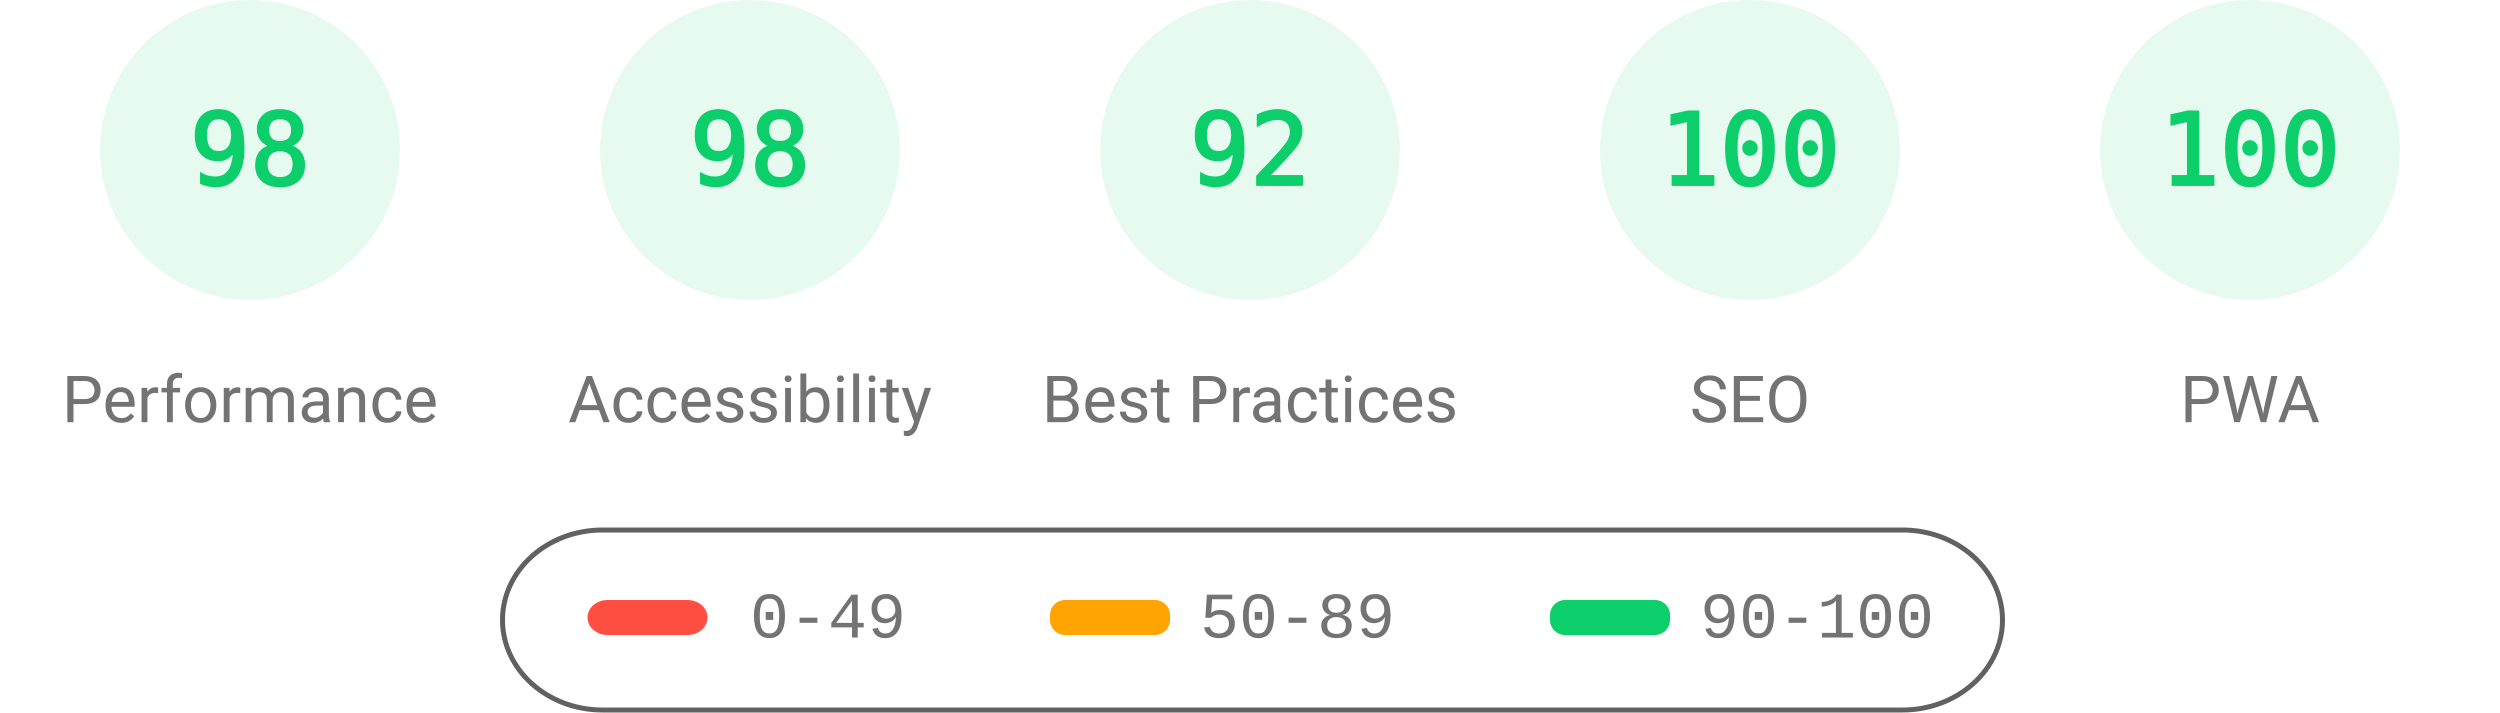
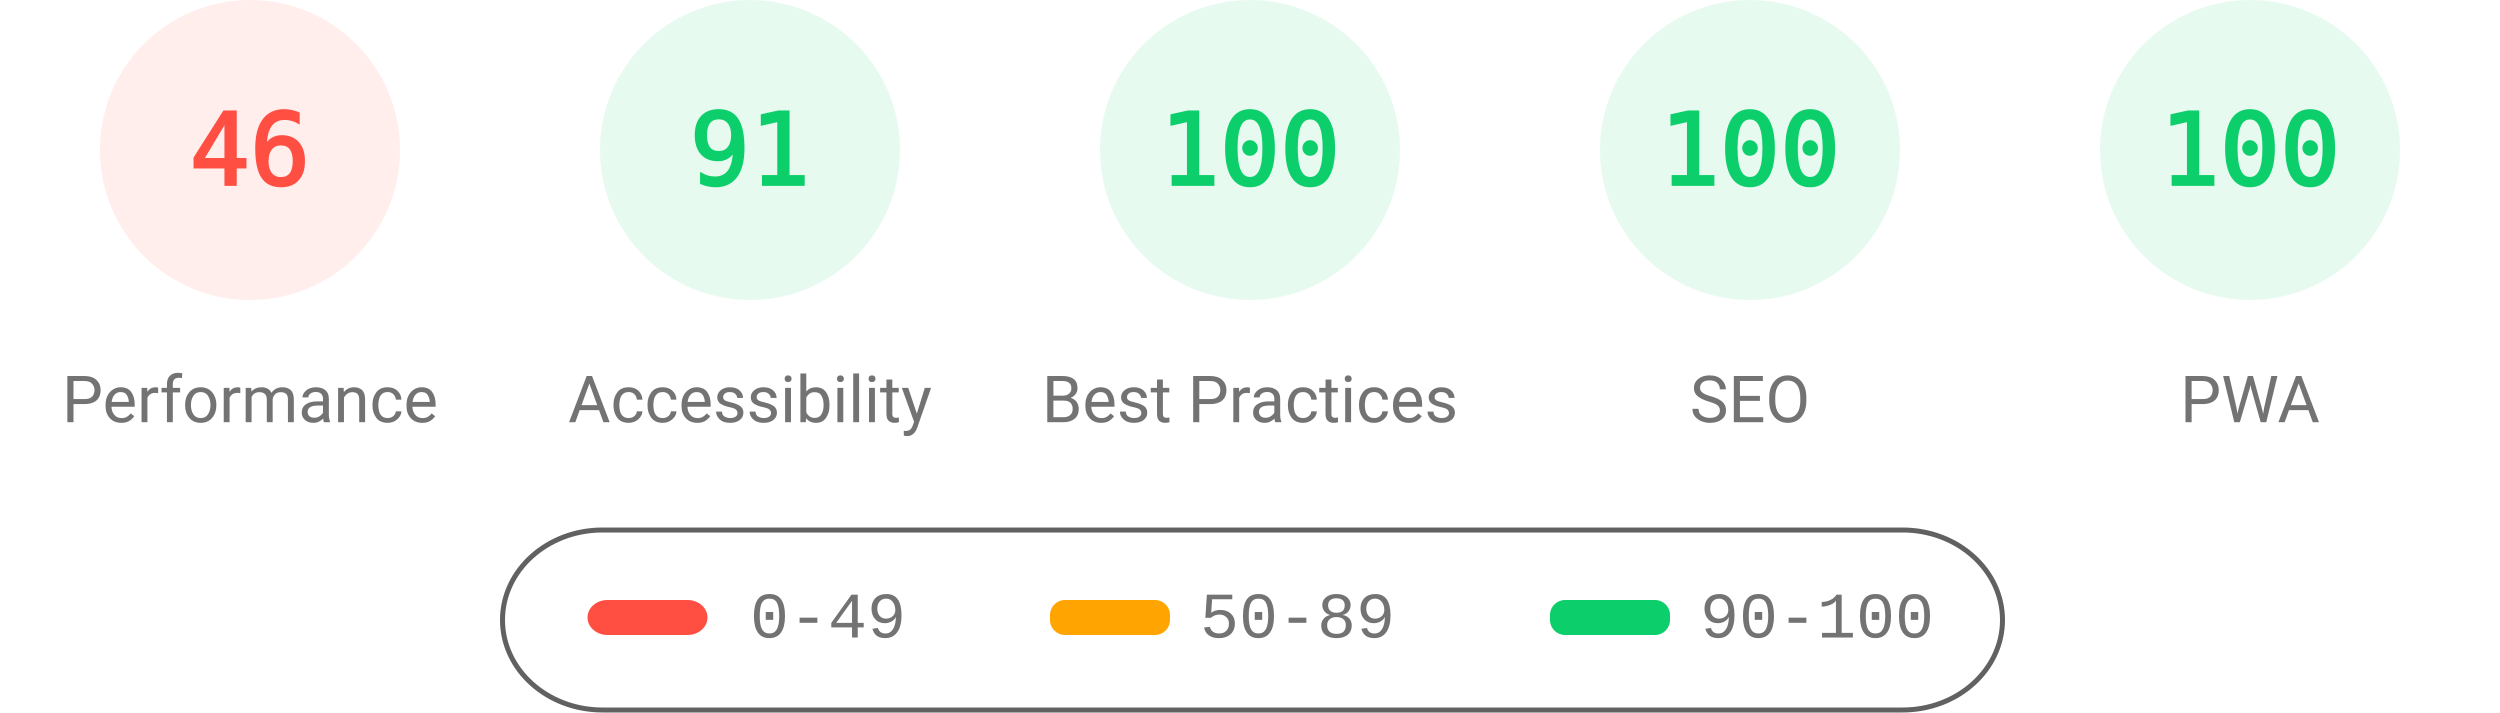
<svg xmlns="http://www.w3.org/2000/svg" fill="none" width="1000" height="285">
  <style>.gauge-base{opacity:.1}.gauge-arc{fill:none;animation-delay:250ms;stroke-linecap:round;transform:rotate(-90deg);transform-origin:100px 60px;animation:load-gauge 1s ease forwards}.guage-text{font-size:40px;font-family:monospace;text-align:center}.guage-red{color:#ff4e42;fill:#ff4e42;stroke:#ff4e42}.guage-orange{color:#ffa400;fill:#ffa400;stroke:#ffa400}.guage-green{color:#0cce6b;fill:#0cce6b;stroke:#0cce6b}.guage-undefined{color:#5c5c5c;fill:#5c5c5c;stroke:#5c5c5c}.guage-title{color:#737373;fill:#737373;stroke:none;font-size:26px;line-height:26px;font-family:Roboto,Halvetica,Arial,sans-serif}@keyframes load-gauge{from{stroke-dasharray:0 352.858}}</style>
-   <svg class="guage-div guage-perf guage-green" viewBox="0 0 200 200" width="200" height="200">
+   <svg class="guage-div guage-perf guage-red" viewBox="0 0 200 200" width="200" height="200">
    <circle class="gauge-base" r="56" cx="100" cy="60" stroke-width="8" />
-     <circle class="gauge-arc guage-arc-1" r="56" cx="100" cy="60" stroke-width="8" style="stroke-dasharray:344.821,351.858" />
-     <text class="guage-text" x="100" y="60" alignment-baseline="central" dominant-baseline="central" text-anchor="middle">98</text>
+     <circle class="gauge-arc guage-arc-1" r="56" cx="100" cy="60" stroke-width="8" style="stroke-dasharray:161.855,351.858" />
+     <text class="guage-text" x="100" y="60" alignment-baseline="central" dominant-baseline="central" text-anchor="middle">46</text>
    <text class="guage-title" x="100" y="160" alignment-baseline="central" dominant-baseline="central" text-anchor="middle">Performance</text>
  </svg>
  <svg class="guage-div guage-acc guage-green" viewBox="0 0 200 200" width="200" height="200" x="200">
    <circle class="gauge-base" r="56" cx="100" cy="60" stroke-width="8" />
-     <circle class="gauge-arc guage-arc-2" r="56" cx="100" cy="60" stroke-width="8" style="stroke-dasharray:344.821,351.858" />
-     <text class="guage-text" x="100" y="60" alignment-baseline="central" dominant-baseline="central" text-anchor="middle">98</text>
+     <circle class="gauge-arc guage-arc-2" r="56" cx="100" cy="60" stroke-width="8" style="stroke-dasharray:320.191,351.858" />
+     <text class="guage-text" x="100" y="60" alignment-baseline="central" dominant-baseline="central" text-anchor="middle">91</text>
    <text class="guage-title" x="100" y="160" alignment-baseline="central" dominant-baseline="central" text-anchor="middle">Accessibility</text>
  </svg>
  <svg class="guage-div guage-best guage-green" viewBox="0 0 200 200" width="200" height="200" x="400">
    <circle class="gauge-base" r="56" cx="100" cy="60" stroke-width="8" />
-     <circle class="gauge-arc guage-arc-3" r="56" cx="100" cy="60" stroke-width="8" style="stroke-dasharray:323.709,351.858" />
-     <text class="guage-text" x="100" y="60" alignment-baseline="central" dominant-baseline="central" text-anchor="middle">92</text>
+     <circle class="gauge-arc guage-arc-3" r="56" cx="100" cy="60" stroke-width="8" style="stroke-dasharray:351.858,351.858" />
+     <text class="guage-text" x="100" y="60" alignment-baseline="central" dominant-baseline="central" text-anchor="middle">100</text>
    <text class="guage-title" x="100" y="160" alignment-baseline="central" dominant-baseline="central" text-anchor="middle">Best Practices</text>
  </svg>
  <svg class="guage-div guage-seo guage-green" viewBox="0 0 200 200" width="200" height="200" x="600">
    <circle class="gauge-base" r="56" cx="100" cy="60" stroke-width="8" />
    <circle class="gauge-arc guage-arc-4" r="56" cx="100" cy="60" stroke-width="8" style="stroke-dasharray:351.858,351.858" />
    <text class="guage-text" x="100" y="60" alignment-baseline="central" dominant-baseline="central" text-anchor="middle">100</text>
    <text class="guage-title" x="100" y="160" alignment-baseline="central" dominant-baseline="central" text-anchor="middle">SEO</text>
  </svg>
  <svg class="guage-div guage-pwa guage-green" viewBox="0 0 200 200" width="200" height="200" x="800">
    <circle class="gauge-base" r="56" cx="100" cy="60" stroke-width="8" />
    <circle class="gauge-arc guage-arc-4" r="56" cx="100" cy="60" stroke-width="8" style="stroke-dasharray:351.858,351.858" />
    <text class="guage-text" x="100" y="60" alignment-baseline="central" dominant-baseline="central" text-anchor="middle">100</text>
    <text class="guage-title" x="100" y="160" alignment-baseline="central" dominant-baseline="central" text-anchor="middle">PWA</text>
  </svg>
  <svg width="604" height="76" x="200" y="210">
    <path fill="none" id="canvas_background" d="M-1-1h604v80H-1z" />
    <rect fill-opacity="0" stroke="#616161" stroke-width="2" rx="40" id="svg_2" height="72" width="600" y="2" x="1" fill="#000" />
    <rect stroke="#000" rx="8" id="svg_3" height="14" width="48" y="30" x="35" stroke-opacity="null" stroke-width="0" fill="#ff4e42" />
    <rect stroke="#000" rx="6" id="svg_4" height="14" width="48" y="30" x="220" stroke-opacity="null" stroke-width="0" fill="#ffa400" />
    <rect stroke="#000" rx="6" id="svg_5" height="14" width="48" y="30" x="420" stroke-opacity="null" stroke-width="0" fill="#0cce6b" />
    <text xml:space="preserve" text-anchor="start" font-family="'Courier New', Courier, monospace" font-size="26" id="svg_6" y="45" x="100" stroke-opacity="null" stroke-width="0" stroke="#000" fill="#737373">0-49</text>
    <text xml:space="preserve" text-anchor="start" font-family="'Courier New', Courier, monospace" font-size="26" id="svg_7" y="45" x="280" stroke-opacity="null" stroke-width="0" stroke="#000" fill="#737373">50-89</text>
    <text xml:space="preserve" text-anchor="start" font-family="'Courier New', Courier, monospace" font-size="26" id="svg_8" y="45" x="480" stroke-opacity="null" stroke-width="0" stroke="#000" fill="#737373">90-100</text>
  </svg>
</svg>
